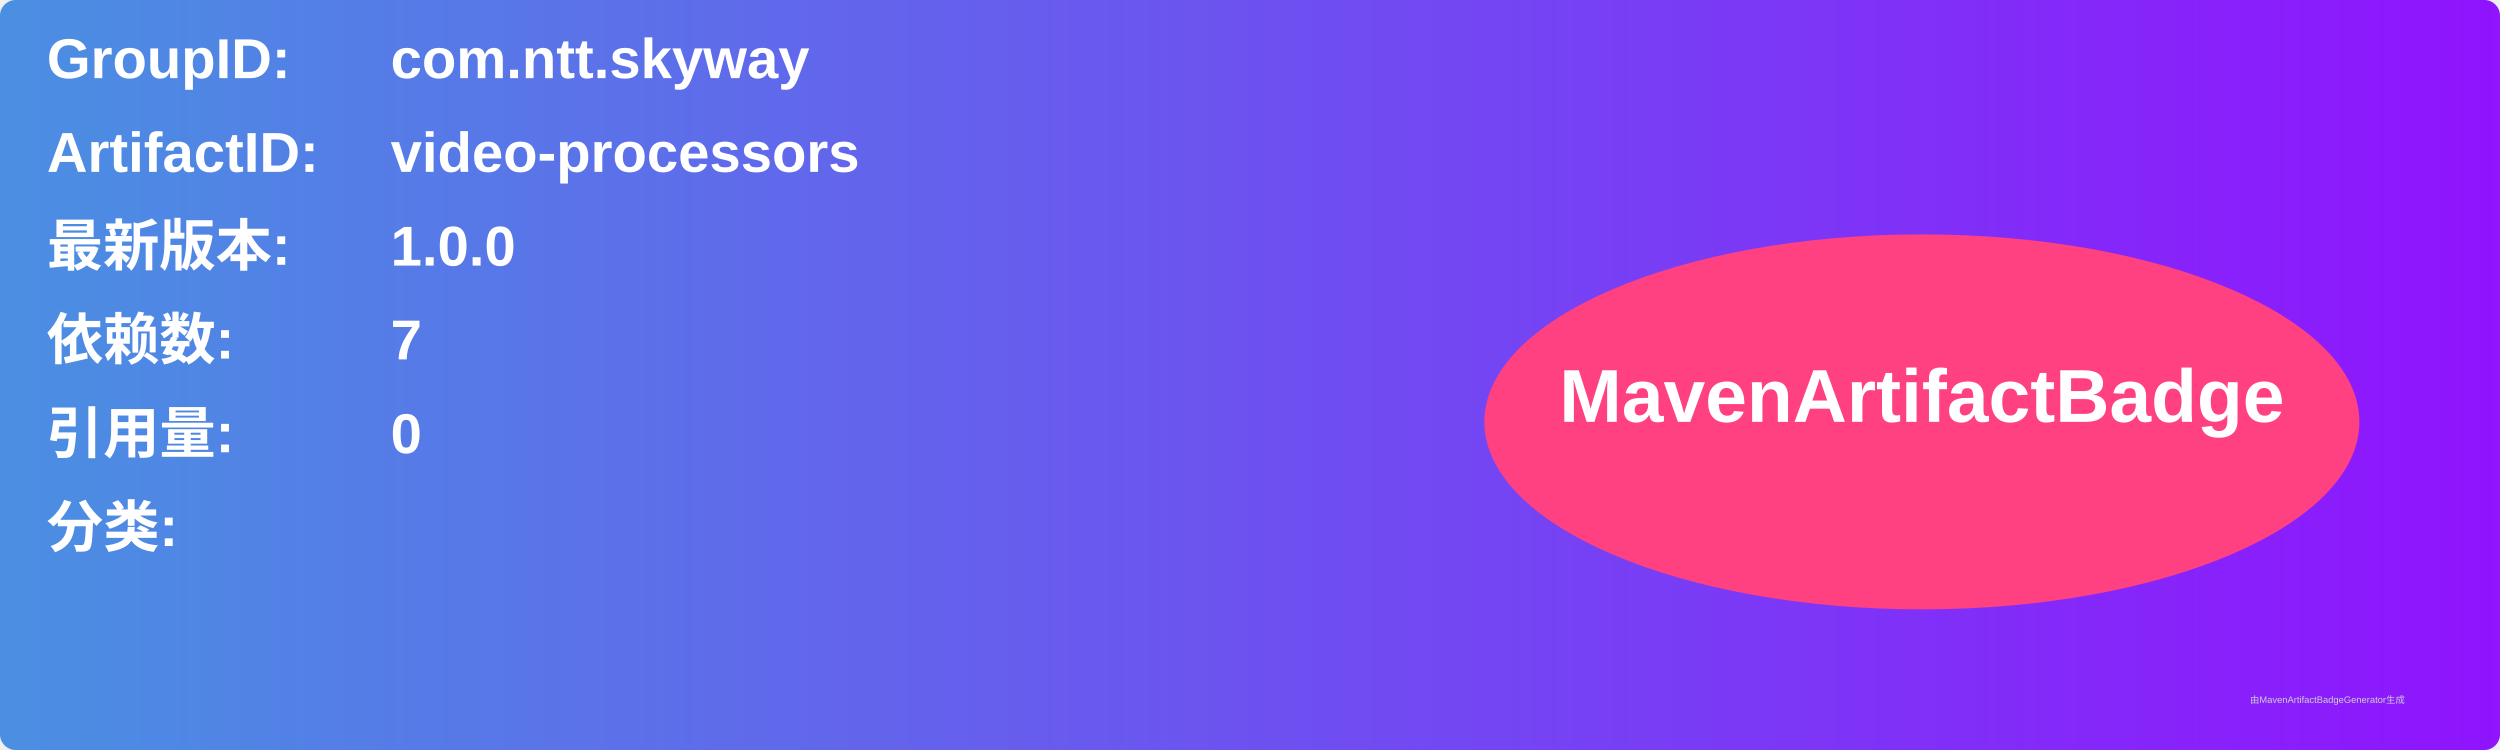
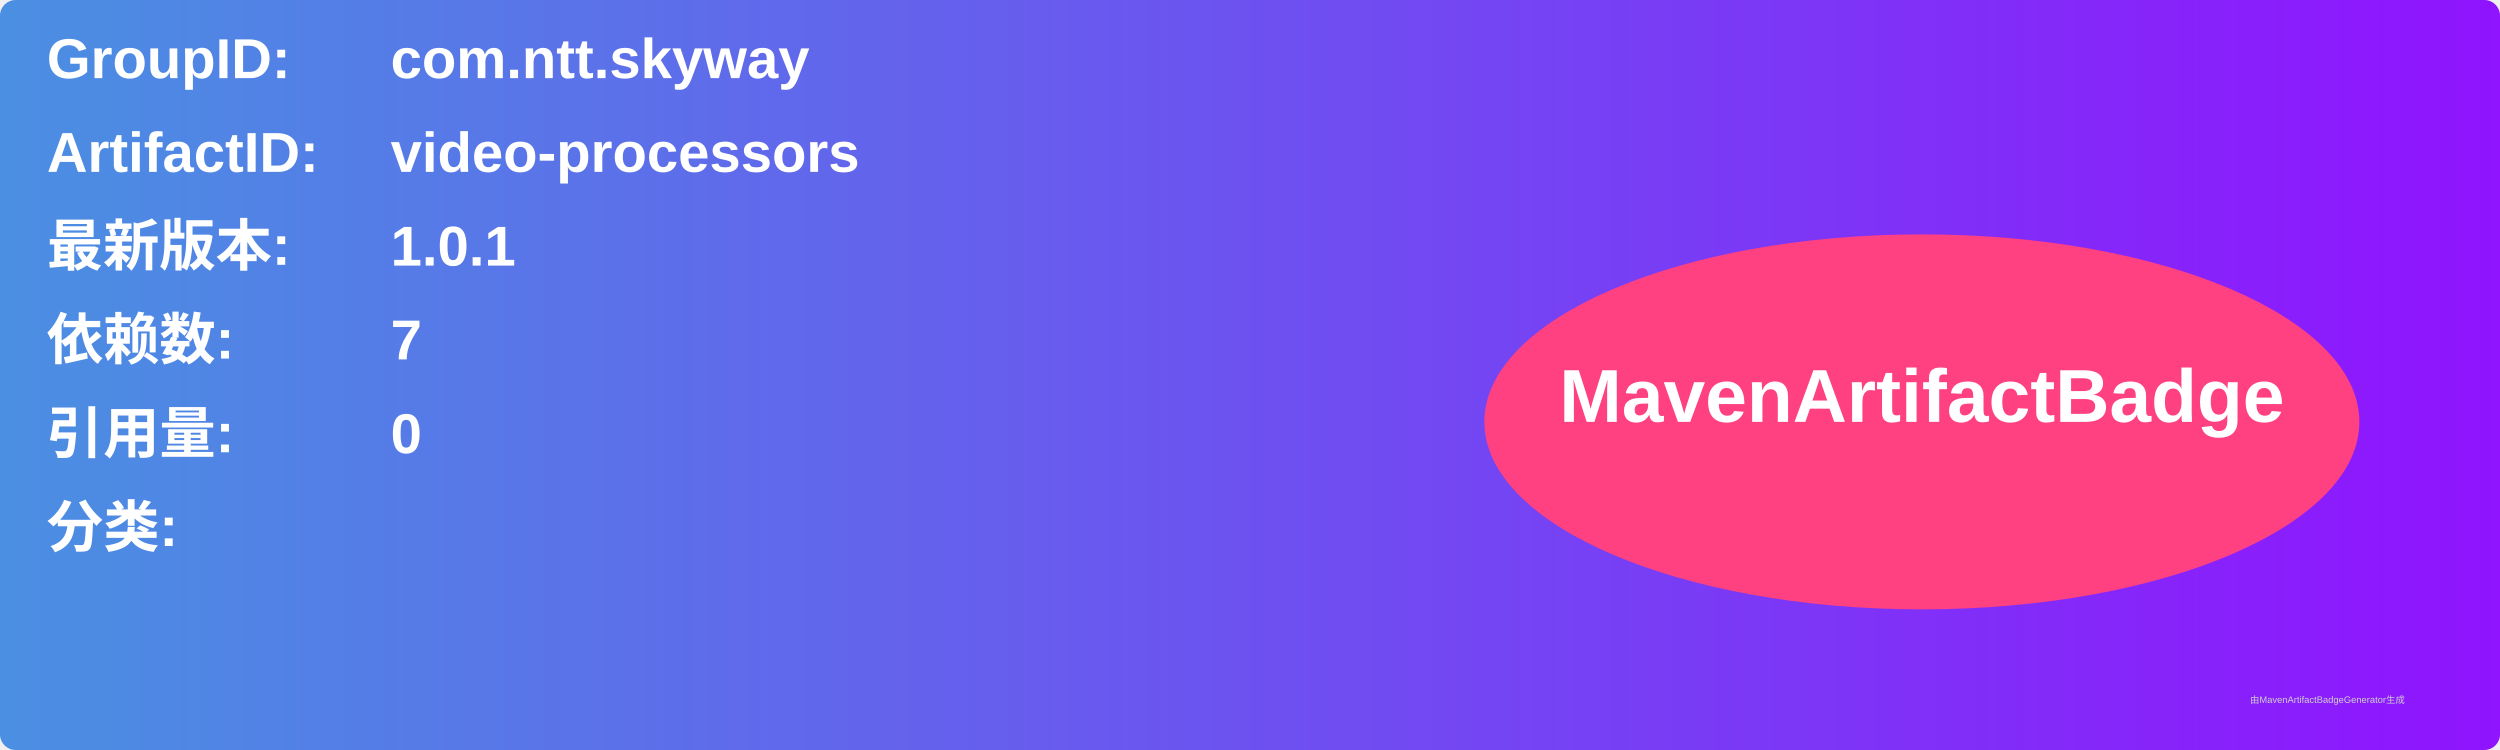
<svg xmlns="http://www.w3.org/2000/svg" width="800" height="240" viewBox="0 0 800 240">
  <linearGradient id="grad" x1="0%" y1="0%" x2="100%" y2="0%">
    <stop offset="0%" stop-color="#4a90e2" />
    <stop offset="100%" stop-color="#9013fe" />
  </linearGradient>
  <rect width="100%" height="100%" rx="5" ry="5" fill="url(#grad)" />
  <g transform="translate(15, 15)">
    <text x="0" y="10" font-family="Arial" font-size="18" fill="white" font-weight="bold" width="260">GroupID:</text>
    <text x="110" y="10" font-family="Arial" font-size="18" fill="white" font-weight="bold" width="460">com.ntt.skyway</text>
    <text x="0" y="40" font-family="Arial" font-size="18" fill="white" font-weight="bold" width="260">ArtifactID:</text>
    <text x="110" y="40" font-family="Arial" font-size="18" fill="white" font-weight="bold" width="460">video-processors</text>
    <text x="0" y="70" font-family="Arial" font-size="18" fill="white" font-weight="bold">最新版本:</text>
    <text x="110" y="70" font-family="Arial" font-size="18" fill="white" font-weight="bold">
-       <tspan font-weight="bold">1.0.0</tspan>
+       <tspan font-weight="bold">1.0.1</tspan>
    </text>
    <text x="0" y="100" font-family="Arial" font-size="18" fill="white" font-weight="bold">依赖数: </text>
    <text x="110" y="100" font-family="Arial" font-size="18" fill="white">
      <tspan font-weight="bold">7</tspan>
    </text>
    <text x="0" y="130" font-family="Arial" font-size="18" fill="white" font-weight="bold">引用量: </text>
    <text x="110" y="130" font-family="Arial" font-size="18" fill="white">
      <tspan font-weight="bold">0</tspan>
    </text>
    <text x="0" y="160" font-family="Arial" font-size="18" fill="white" font-weight="bold">分类:</text>
    <text x="10" y="190" font-family="Arial" font-size="10" fill="white">
      <tspan font-weight="bold" />
    </text>
    <ellipse cx="600" cy="120" rx="140" ry="60" fill="#ff4081" />
    <text x="600" y="120" text-anchor="middle" font-family="Arial" font-size="24" fill="white" font-weight="bold">MavenArtifactBadge</text>
  </g>
  <text x="720" y="225" font-family="Arial" font-size="3" fill="#d0d0d0">由MavenArtifactBadgeGenerator生成</text>
</svg>
